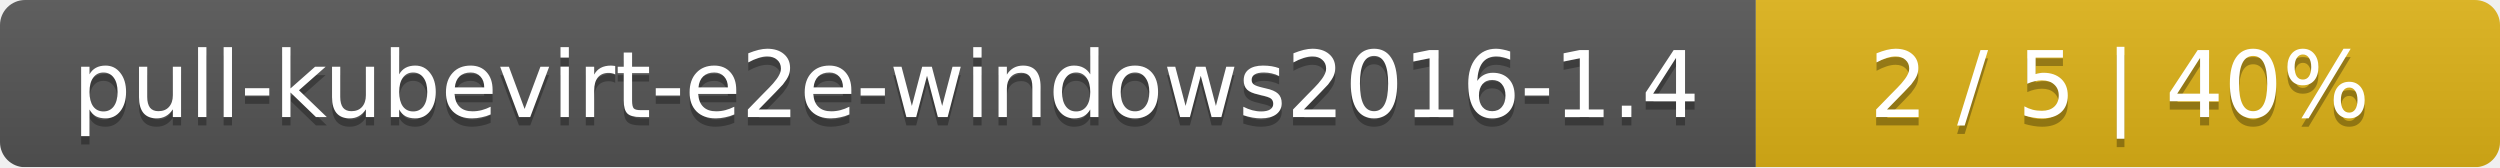
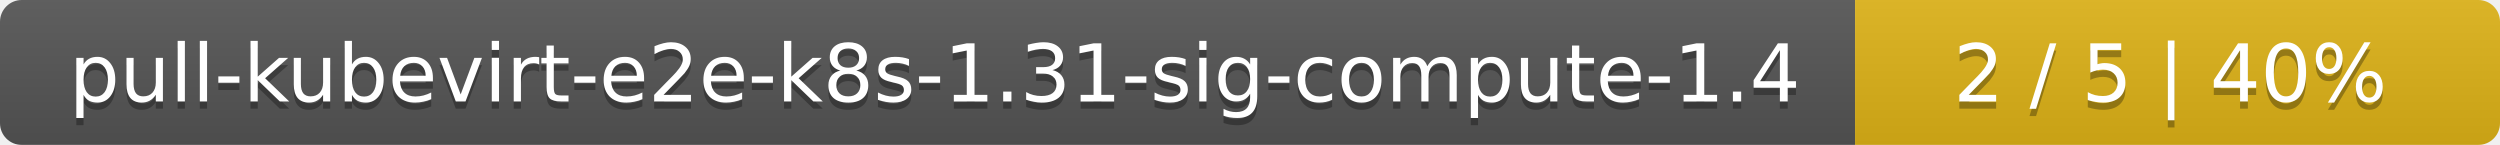
- <svg xmlns="http://www.w3.org/2000/svg" width="299" height="20">
+ <svg xmlns="http://www.w3.org/2000/svg" width="345" height="20">
  <linearGradient id="smooth" x2="0" y2="100%">
    <stop offset="0" stop-color="#bbb" stop-opacity=".1" />
    <stop offset="1" stop-opacity=".1" />
  </linearGradient>
  <mask id="round">
-     <rect width="299" height="20" rx="3" fill="#fff" />
+     <rect width="345" height="20" rx="3" fill="#fff" />
  </mask>
  <g mask="url(#round)">
-     <rect width="210" height="20" fill="#555" />
-     <rect x="210" width="89" height="20" fill="#dfb317" />
-     <rect width="299" height="20" fill="url(#smooth)" />
+     <rect width="256" height="20" fill="#555" />
+     <rect x="256" width="89" height="20" fill="#dfb317" />
+     <rect width="345" height="20" fill="url(#smooth)" />
  </g>
  <g fill="#fff" text-anchor="middle" font-family="DejaVu Sans,Verdana,Geneva,sans-serif" font-size="11">
-     <text x="106" y="15" fill="#010101" fill-opacity=".3">pull-kubevirt-e2e-windows2016-1.4</text>
-     <text x="106" y="14">pull-kubevirt-e2e-windows2016-1.4</text>
-     <text x="253.5" y="15" fill="#010101" fill-opacity=".3">2 / 5    |    40%</text>
-     <text x="253.5" y="14">2 / 5    |    40%</text>
+     <text x="129" y="15" fill="#010101" fill-opacity=".3">pull-kubevirt-e2e-k8s-1.31-sig-compute-1.4</text>
+     <text x="129" y="14">pull-kubevirt-e2e-k8s-1.31-sig-compute-1.4</text>
+     <text x="299.5" y="15" fill="#010101" fill-opacity=".3">2 / 5    |    40%</text>
+     <text x="299.5" y="14">2 / 5    |    40%</text>
  </g>
</svg>
